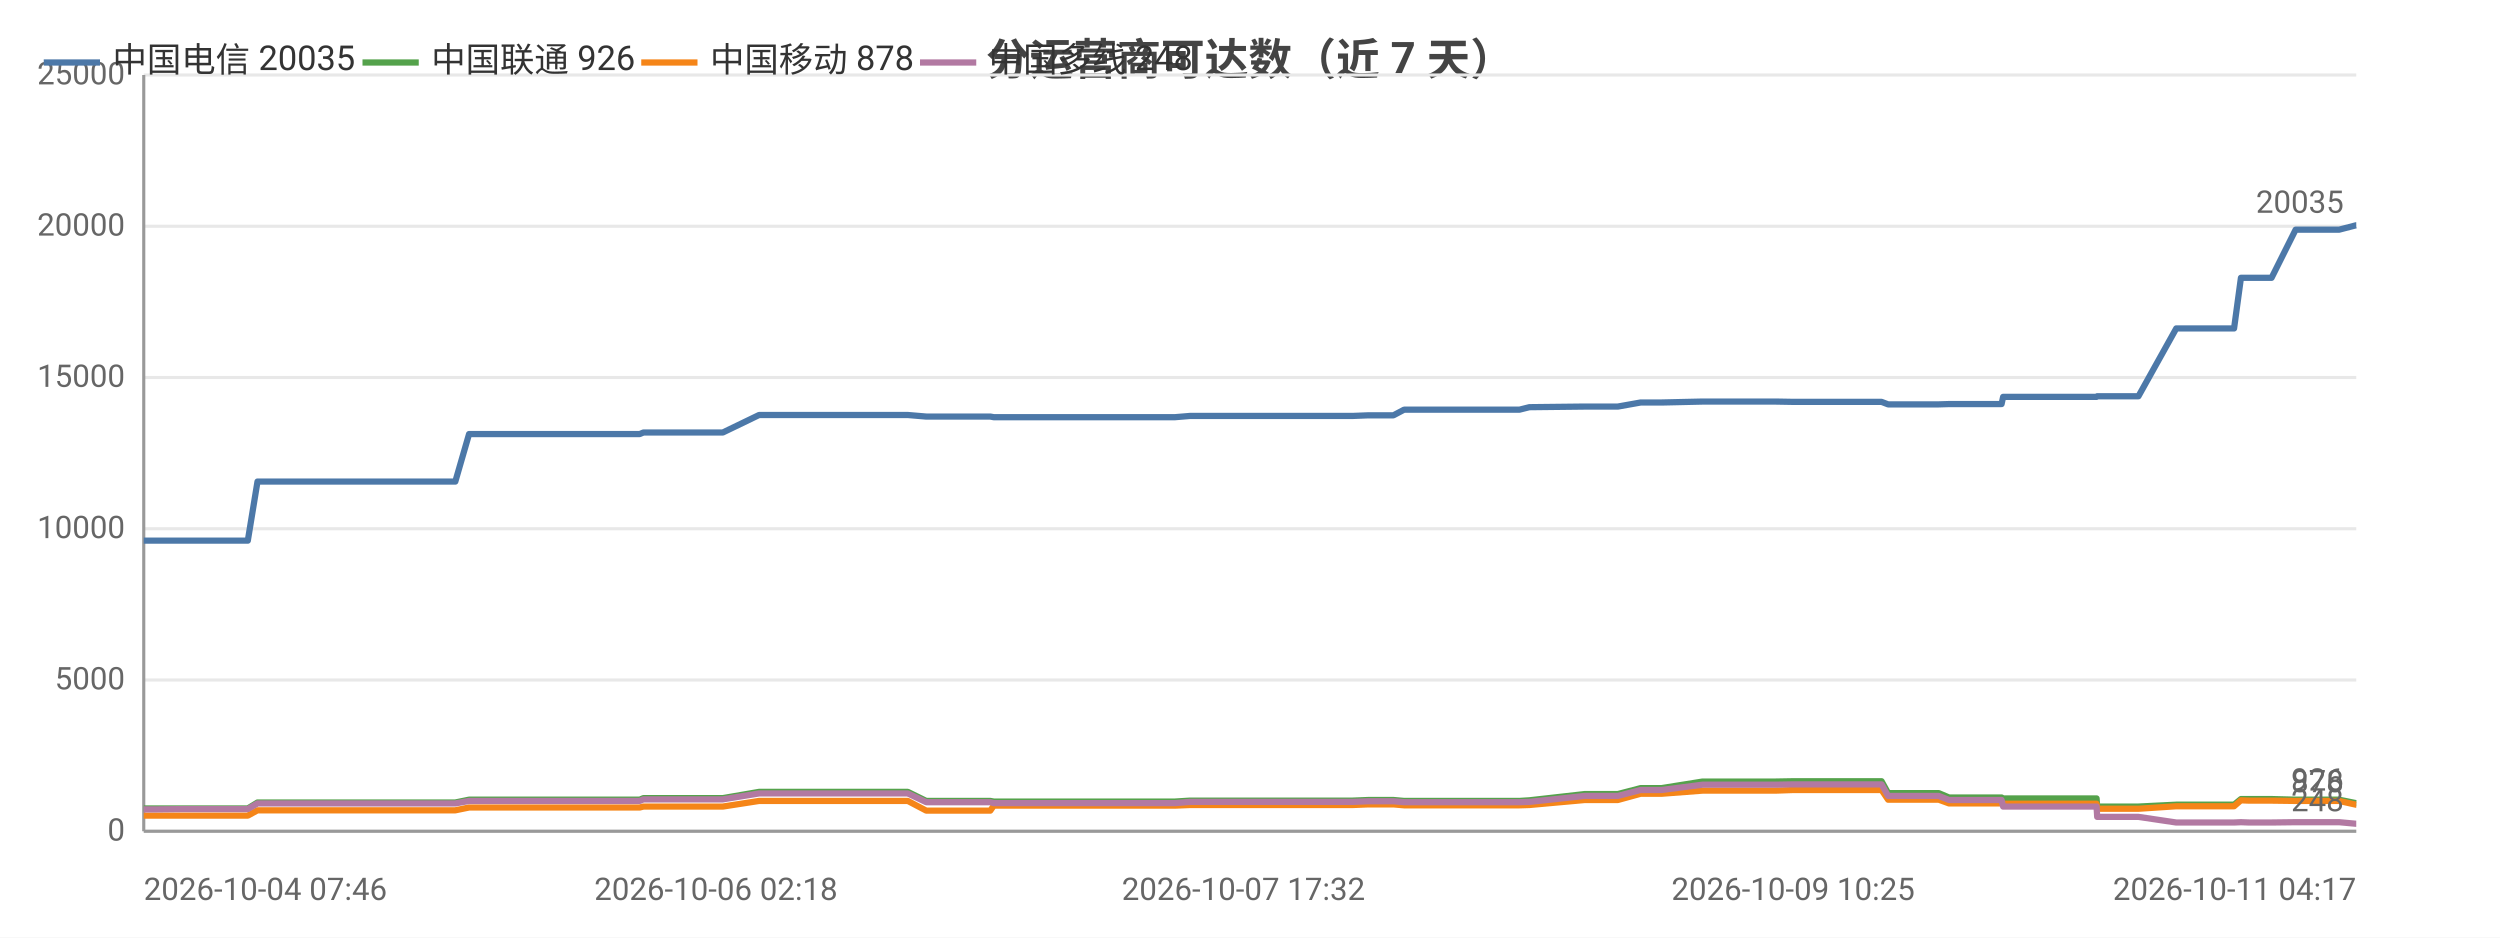
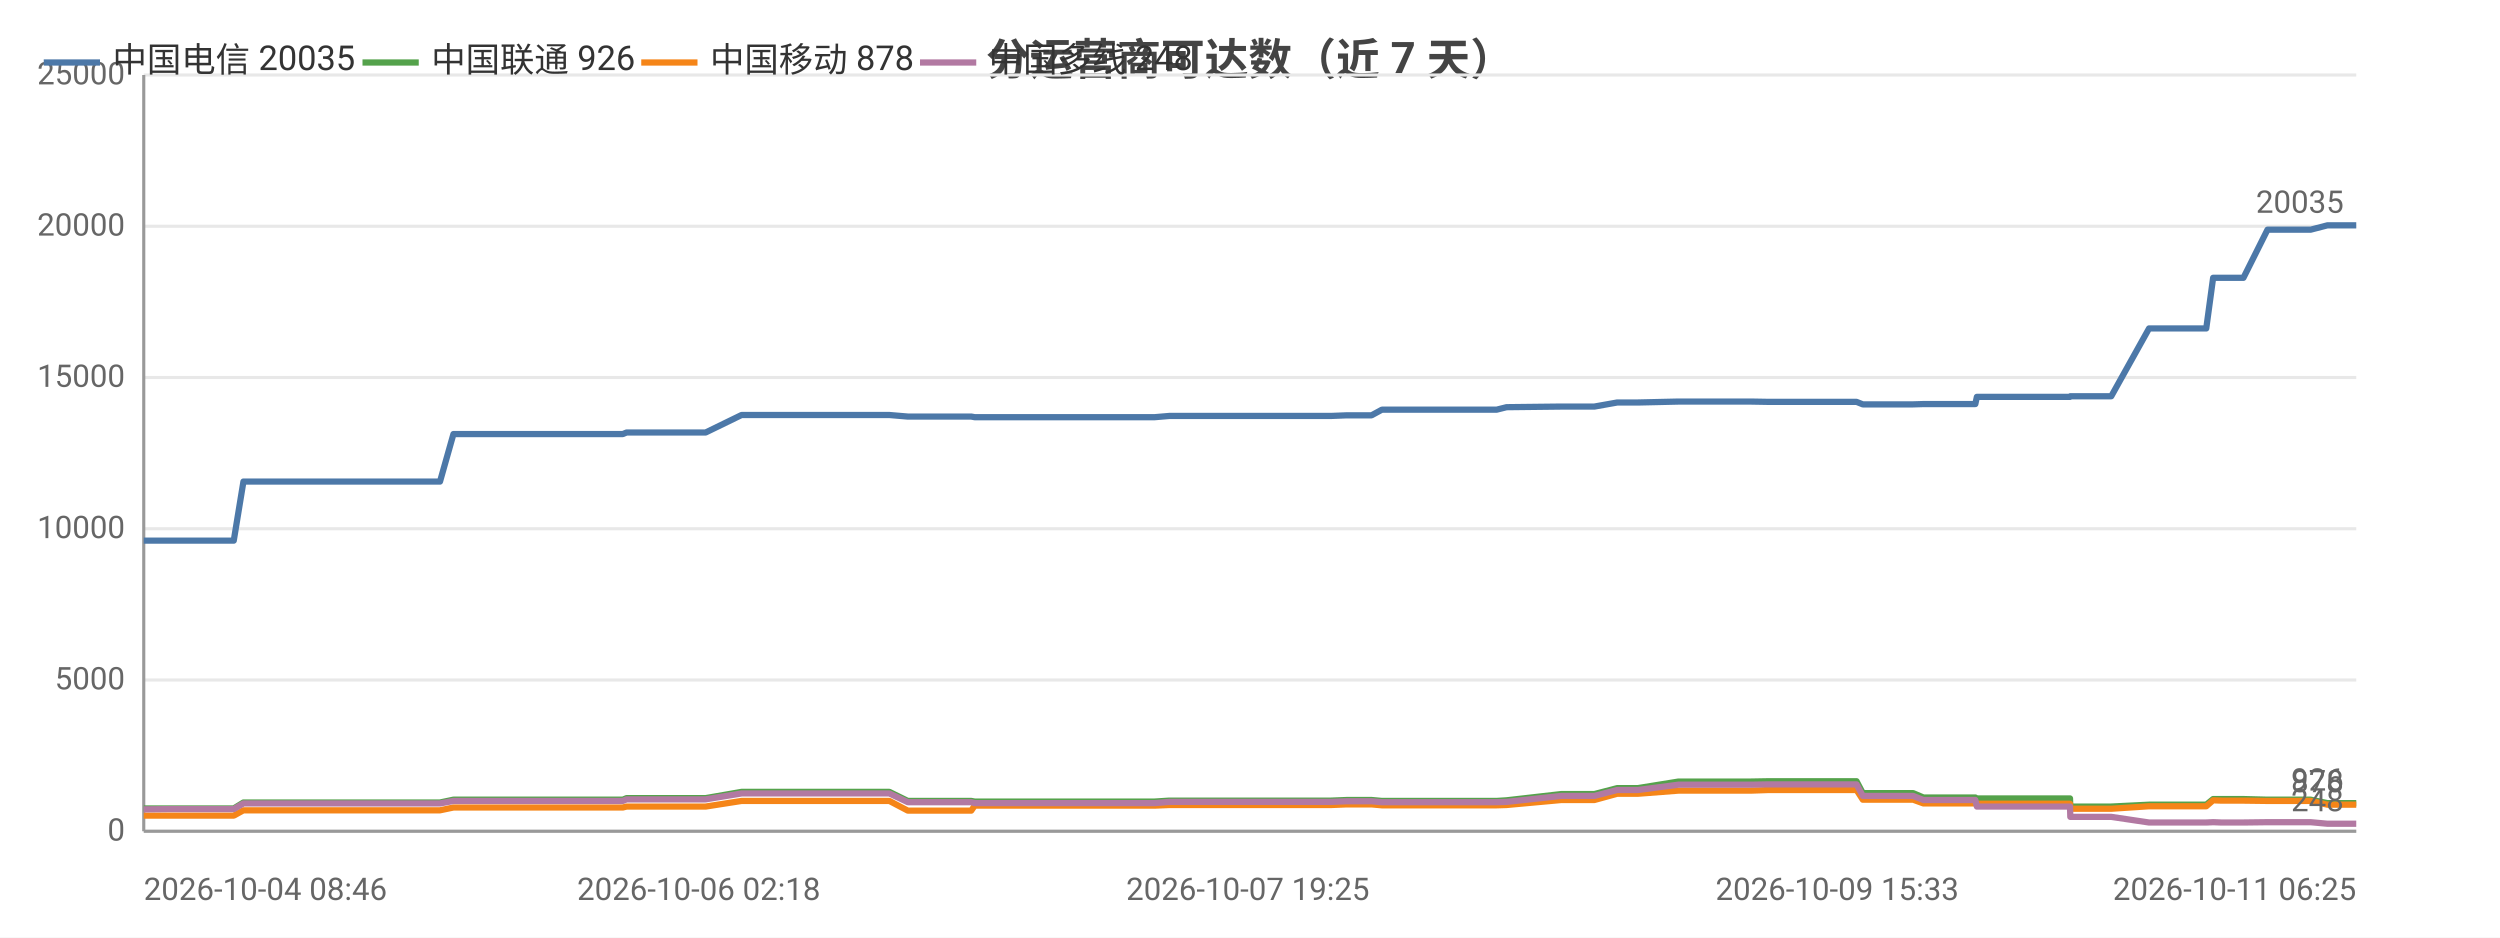
<svg xmlns="http://www.w3.org/2000/svg" width="800" height="300" viewBox="0 0 800 300">
  <rect width="800" height="300" fill="#ffffff" />
  <style>text{font-family:system-ui,-apple-system,'Segoe UI',Roboto,'PingFang SC','Microsoft YaHei','Noto Sans CJK SC',sans-serif}.g{stroke:#e8e8e8;stroke-width:1}.a{stroke:#999;stroke-width:1}.t{font-size:10px;fill:#666}.m{font-size:10px;text-anchor:middle;fill:#666}.e{font-size:10px;text-anchor:end;fill:#666}.l{font-size:11px;fill:#333}.tt{font-size:14px;font-weight:600;text-anchor:middle;fill:#444}.em{font-size:13px;text-anchor:middle;fill:#999}</style>
  <text class="tt" x="400.0" y="24">分运营商可达数（近 7 天）</text>
  <line class="g" x1="46" y1="266" x2="754" y2="266" />
  <text class="e" x="40" y="269">0</text>
  <line class="g" x1="46" y1="217.6" x2="754" y2="217.6" />
  <text class="e" x="40" y="220.6">5000</text>
  <line class="g" x1="46" y1="169.2" x2="754" y2="169.2" />
  <text class="e" x="40" y="172.2">10000</text>
  <line class="g" x1="46" y1="120.8" x2="754" y2="120.8" />
  <text class="e" x="40" y="123.8">15000</text>
  <line class="g" x1="46" y1="72.4" x2="754" y2="72.4" />
  <text class="e" x="40" y="75.4">20000</text>
  <line class="g" x1="46" y1="24" x2="754" y2="24" />
  <text class="e" x="40" y="27">25000</text>
  <line class="a" x1="46" y1="24" x2="46" y2="266" />
  <line class="a" x1="46" y1="266" x2="754" y2="266" />
-   <polyline fill="none" stroke="#4c78a8" stroke-width="2" stroke-linejoin="round" points="46,173.0 46.0,173.0 50.3,173.0 58.9,173.0 58.9,173.0 76.9,173.0 76.9,173.0 78.8,173.0 79.3,173.0 82.4,154.1 82.4,154.1 88.2,154.1 90.3,154.1 90.3,154.1 97.8,154.1 103.1,154.1 103.2,154.1 104.6,154.1 114.1,154.1 118.1,154.1 118.1,154.1 119.8,154.1 142.5,154.1 145.7,154.1 150.1,138.9 150.1,138.9 155.5,138.9 155.5,138.9 157.7,138.9 181.6,138.9 201.9,138.9 204.7,138.9 205.9,138.4 207.0,138.4 213.5,138.4 214.4,138.4 229.1,138.4 229.1,138.4 231.3,138.4 242.9,132.8 242.9,132.8 248.6,132.8 256.1,132.8 256.2,132.8 263.1,132.8 285.6,132.8 290.5,132.8 290.5,132.8 296.4,133.3 296.5,133.3 310.5,133.3 316.9,133.3 318.0,133.5 318.1,133.5 329.1,133.5 330.2,133.5 335.0,133.5 339.9,133.5 339.9,133.5 345.2,133.5 347.5,133.5 354.1,133.5 354.1,133.5 356.2,133.5 362.2,133.5 373.7,133.5 373.7,133.5 376.0,133.5 380.8,133.1 380.8,133.1 393.4,133.1 397.9,133.1 405.9,133.1 406.0,133.1 407.8,133.1 422.7,133.1 430.8,133.1 432.9,133.1 437.9,132.9 438.0,132.9 443.7,132.9 445.9,132.9 449.3,131.1 449.3,131.1 451.1,131.1 451.5,131.1 452.5,131.1 454.3,131.1 454.7,131.1 464.3,131.1 484.3,131.1 484.3,131.1 486.2,131.1 486.2,131.1 489.4,130.3 489.4,130.3 507.1,130.1 507.1,130.1 512.3,130.1 515.4,130.1 515.5,130.1 517.7,130.1 525.0,128.8 525.1,128.8 531.7,128.8 544.8,128.5 544.9,128.5 558.1,128.5 566.0,128.5 568.2,128.5 573.8,128.6 573.8,128.6 595.9,128.6 602.1,128.6 602.1,128.6 604.2,129.4 604.3,129.4 604.3,129.4 620.4,129.4 623.7,129.3 623.8,129.3 627.2,129.3 629.4,129.3 640.5,129.3 641.0,127.0 641.1,127.0 654.6,127.0 654.7,127.0 656.7,127.0 670.9,127.0 671.1,126.8 671.1,126.8 681.7,126.8 684.3,126.8 696.4,105.1 696.5,105.1 700.9,105.1 712.2,105.1 712.3,105.1 714.9,105.1 717.1,88.9 717.1,88.9 719.7,88.9 723.9,88.9 726.9,88.9 734.6,73.5 734.6,73.5 734.8,73.5 745.6,73.5 745.6,73.5 748.5,73.5 753.9,72.1 754,72.1" />
+   <polyline fill="none" stroke="#4c78a8" stroke-width="2" stroke-linejoin="round" points="46,173.0 54.6,173.0 54.6,173.0 72.4,173.0 72.5,173.0 74.3,173.0 74.8,173.0 77.9,154.1 77.9,154.1 83.6,154.1 85.7,154.1 85.7,154.1 93.2,154.1 98.5,154.1 98.5,154.1 99.9,154.1 109.4,154.1 113.3,154.1 113.3,154.1 115.0,154.1 137.6,154.1 140.8,154.1 145.1,138.9 145.2,138.9 150.5,138.9 150.5,138.9 152.7,138.9 176.4,138.9 196.5,138.9 199.3,138.9 200.5,138.4 201.7,138.4 208.1,138.4 209.0,138.4 223.6,138.4 223.6,138.4 225.8,138.4 237.3,132.8 237.3,132.8 242.9,132.8 250.4,132.8 250.5,132.8 257.4,132.8 279.7,132.8 284.6,132.8 284.6,132.8 290.5,133.3 290.5,133.3 304.4,133.3 310.8,133.3 311.9,133.5 312.0,133.5 322.9,133.5 324.0,133.5 328.7,133.5 333.6,133.5 333.6,133.5 338.9,133.5 341.2,133.5 347.7,133.5 347.7,133.5 349.8,133.5 355.7,133.5 367.2,133.5 367.2,133.5 369.5,133.5 374.2,133.1 374.3,133.1 386.8,133.1 391.2,133.1 399.2,133.1 399.3,133.1 401.0,133.1 415.9,133.1 423.9,133.1 426.0,133.1 431.0,132.9 431.0,132.9 436.7,132.9 438.9,132.9 442.2,131.1 442.3,131.1 444.0,131.1 444.5,131.1 445.5,131.1 447.2,131.1 447.6,131.1 457.1,131.1 477.0,131.1 477.0,131.1 478.9,131.1 478.9,131.1 482.1,130.3 482.1,130.3 499.6,130.1 499.7,130.1 504.8,130.1 507.9,130.1 508.0,130.1 510.2,130.1 517.5,128.8 517.6,128.8 524.1,128.8 537.1,128.5 537.2,128.5 550.3,128.5 558.2,128.5 560.3,128.5 565.9,128.6 565.9,128.6 587.9,128.6 594.0,128.6 594.1,128.6 596.1,129.4 596.2,129.4 596.2,129.4 612.2,129.4 615.5,129.3 615.6,129.3 619.0,129.3 621.2,129.3 632.1,129.3 632.6,127.0 632.7,127.0 646.1,127.0 646.2,127.0 648.2,127.0 662.4,127.0 662.5,126.8 662.6,126.8 673.1,126.8 675.6,126.8 687.7,105.1 687.8,105.1 692.1,105.1 703.4,105.1 703.4,105.1 706.0,105.1 708.2,88.9 708.3,88.9 710.8,88.9 715.0,88.9 717.9,88.9 725.6,73.5 725.6,73.5 725.8,73.5 736.5,73.5 736.6,73.5 739.4,73.5 744.8,72.1 744.9,72.1 754,72.1" />
  <text class="t" x="750" y="68.1" text-anchor="end" fill="#4c78a8">20035</text>
-   <polyline fill="none" stroke="#54a24b" stroke-width="2" stroke-linejoin="round" points="46,258.7 46.0,258.7 50.3,258.7 58.9,258.7 58.9,258.7 76.9,258.7 76.9,258.7 78.8,258.7 79.3,258.7 82.4,256.8 82.4,256.8 88.2,256.8 90.3,256.8 90.3,256.8 97.8,256.8 103.1,256.8 103.2,256.8 104.6,256.8 114.1,256.8 118.1,256.8 118.1,256.8 119.8,256.8 142.5,256.8 145.7,256.8 150.1,255.9 150.1,255.9 155.5,255.9 155.5,255.9 157.7,255.9 181.6,255.9 201.9,255.9 204.7,255.9 205.9,255.4 207.0,255.4 213.5,255.4 214.4,255.4 229.1,255.4 229.1,255.4 231.3,255.4 242.9,253.4 242.9,253.4 248.6,253.4 256.1,253.4 256.2,253.4 263.1,253.4 285.6,253.4 290.5,253.4 290.5,253.4 296.4,256.3 296.5,256.3 310.5,256.3 316.9,256.3 318.0,256.5 318.1,256.5 329.1,256.5 330.2,256.5 335.0,256.5 339.9,256.5 339.9,256.5 345.2,256.5 347.5,256.5 354.1,256.5 354.1,256.5 356.2,256.5 362.2,256.5 373.7,256.5 373.7,256.5 376.0,256.5 380.8,256.2 380.8,256.2 393.4,256.2 397.9,256.2 405.9,256.2 406.0,256.2 407.8,256.2 422.7,256.2 430.8,256.2 432.9,256.2 437.9,256.0 438.0,256.0 443.7,256.0 445.9,256.0 449.3,256.3 449.3,256.3 451.1,256.3 451.5,256.3 452.5,256.3 454.3,256.3 454.7,256.3 464.3,256.3 484.3,256.3 484.3,256.3 486.2,256.3 486.2,256.3 489.4,256.1 489.4,256.1 507.1,254.1 507.1,254.1 512.3,254.1 515.4,254.1 515.5,254.1 517.7,254.1 525.0,252.2 525.1,252.2 531.7,252.2 544.8,250.1 544.9,250.1 558.1,250.1 566.0,250.1 568.2,250.1 573.8,250.0 573.8,250.0 595.9,250.0 602.1,250.0 602.1,250.0 604.2,253.8 604.3,253.8 604.3,253.8 620.4,253.8 623.7,255.2 623.8,255.2 627.2,255.2 629.4,255.2 640.5,255.2 641.0,255.5 641.1,255.5 654.6,255.5 654.7,255.5 656.7,255.5 670.9,255.5 671.1,258.1 671.1,258.1 681.7,258.1 684.3,258.1 696.4,257.5 696.5,257.5 700.9,257.5 712.2,257.5 712.3,257.5 714.9,257.5 717.1,255.7 717.1,255.7 719.7,255.7 723.9,255.7 726.9,255.7 734.6,255.9 734.6,255.9 734.8,255.9 745.6,255.9 745.6,255.9 748.5,255.9 753.9,257.0 754,257.0" />
+   <polyline fill="none" stroke="#54a24b" stroke-width="2" stroke-linejoin="round" points="46,258.7 54.6,258.7 54.6,258.7 72.4,258.7 72.5,258.7 74.3,258.7 74.8,258.7 77.9,256.8 77.9,256.8 83.6,256.8 85.7,256.8 85.7,256.8 93.2,256.8 98.5,256.8 98.5,256.8 99.9,256.8 109.4,256.8 113.3,256.8 113.3,256.8 115.0,256.8 137.6,256.8 140.8,256.8 145.1,255.9 145.2,255.9 150.5,255.9 150.5,255.9 152.7,255.9 176.4,255.9 196.5,255.9 199.3,255.9 200.5,255.4 201.7,255.4 208.1,255.4 209.0,255.4 223.6,255.4 223.6,255.4 225.8,255.4 237.3,253.4 237.3,253.4 242.9,253.4 250.4,253.4 250.5,253.4 257.4,253.4 279.7,253.4 284.6,253.4 284.6,253.4 290.5,256.3 290.5,256.3 304.4,256.3 310.8,256.3 311.9,256.5 312.0,256.5 322.9,256.5 324.0,256.5 328.7,256.5 333.6,256.5 333.6,256.5 338.9,256.5 341.2,256.5 347.7,256.5 347.7,256.5 349.8,256.5 355.7,256.5 367.2,256.5 367.2,256.5 369.5,256.5 374.2,256.2 374.3,256.2 386.8,256.2 391.2,256.2 399.2,256.2 399.3,256.2 401.0,256.2 415.9,256.2 423.9,256.2 426.0,256.2 431.0,256.0 431.0,256.0 436.7,256.0 438.9,256.0 442.2,256.3 442.3,256.3 444.0,256.3 444.5,256.3 445.5,256.3 447.2,256.3 447.6,256.3 457.1,256.3 477.0,256.3 477.0,256.3 478.9,256.3 478.9,256.3 482.1,256.1 482.1,256.1 499.6,254.1 499.7,254.1 504.8,254.1 507.9,254.1 508.0,254.1 510.2,254.1 517.5,252.2 517.6,252.2 524.1,252.2 537.1,250.1 537.2,250.1 550.3,250.1 558.2,250.1 560.3,250.1 565.9,250.0 565.9,250.0 587.9,250.0 594.0,250.0 594.1,250.0 596.1,253.8 596.2,253.8 596.2,253.8 612.2,253.8 615.5,255.2 615.6,255.2 619.0,255.2 621.2,255.2 632.1,255.2 632.6,255.5 632.7,255.5 646.1,255.5 646.2,255.5 648.2,255.5 662.4,255.5 662.5,258.1 662.6,258.1 673.1,258.1 675.6,258.1 687.7,257.5 687.8,257.5 692.1,257.5 703.4,257.5 703.4,257.5 706.0,257.5 708.2,255.7 708.3,255.7 710.8,255.7 715.0,255.7 717.9,255.7 725.6,255.9 725.6,255.9 725.8,255.9 736.5,255.9 736.6,255.9 739.4,255.9 744.8,257.0 744.9,257.0 754,257.0" />
  <text class="t" x="750" y="253.0" text-anchor="end" fill="#54a24b">926</text>
-   <polyline fill="none" stroke="#f58518" stroke-width="2" stroke-linejoin="round" points="46,261.0 46.0,261.0 50.3,261.0 58.9,261.0 58.9,261.0 76.9,261.0 76.9,261.0 78.8,261.0 79.3,261.0 82.4,259.3 82.4,259.3 88.2,259.3 90.3,259.3 90.3,259.3 97.8,259.3 103.1,259.3 103.2,259.3 104.6,259.3 114.1,259.3 118.1,259.3 118.1,259.3 119.8,259.3 142.5,259.3 145.7,259.3 150.1,258.4 150.1,258.4 155.5,258.4 155.5,258.4 157.7,258.4 181.6,258.4 201.9,258.4 204.7,258.4 205.9,258.1 207.0,258.1 213.5,258.1 214.4,258.1 229.1,258.1 229.1,258.1 231.3,258.1 242.9,256.3 242.9,256.3 248.6,256.3 256.1,256.3 256.2,256.3 263.1,256.3 285.6,256.3 290.5,256.3 290.5,256.3 296.4,259.4 296.5,259.4 310.5,259.4 316.9,259.4 318.0,257.8 318.1,257.8 329.1,257.8 330.2,257.8 335.0,257.8 339.9,257.8 339.9,257.8 345.2,257.8 347.5,257.8 354.1,257.8 354.1,257.8 356.2,257.8 362.2,257.8 373.7,257.8 373.7,257.8 376.0,257.8 380.8,257.6 380.8,257.6 393.4,257.6 397.9,257.6 405.9,257.6 406.0,257.6 407.8,257.6 422.7,257.6 430.8,257.6 432.9,257.6 437.9,257.4 438.0,257.4 443.7,257.4 445.9,257.4 449.3,257.7 449.3,257.7 451.1,257.7 451.5,257.7 452.5,257.7 454.3,257.7 454.7,257.7 464.3,257.7 484.3,257.7 484.3,257.7 486.2,257.7 486.2,257.7 489.4,257.6 489.4,257.6 507.1,256.0 507.1,256.0 512.3,256.0 515.4,256.0 515.5,256.0 517.7,256.0 525.0,254.0 525.1,254.0 531.7,254.0 544.8,253.0 544.9,253.0 558.1,253.0 566.0,253.0 568.2,253.0 573.8,252.8 573.8,252.8 595.9,252.8 602.1,252.8 602.1,252.8 604.2,255.9 604.3,255.9 604.3,255.9 620.4,255.9 623.7,257.1 623.8,257.1 627.2,257.1 629.4,257.1 640.5,257.1 641.0,257.2 641.1,257.2 654.6,257.2 654.7,257.2 656.7,257.2 670.9,257.2 671.1,258.8 671.1,258.8 681.7,258.8 684.3,258.8 696.4,258.0 696.5,258.0 700.9,258.0 712.2,258.0 712.3,258.0 714.9,258.0 717.1,256.1 717.1,256.1 719.7,256.2 723.9,256.2 726.9,256.2 734.6,256.3 734.6,256.3 734.8,256.3 745.6,256.3 745.6,256.3 748.5,256.3 753.9,257.5 754,257.5" />
+   <polyline fill="none" stroke="#f58518" stroke-width="2" stroke-linejoin="round" points="46,261.0 54.6,261.0 54.6,261.0 72.4,261.0 72.5,261.0 74.3,261.0 74.8,261.0 77.9,259.3 77.9,259.3 83.6,259.3 85.7,259.3 85.7,259.3 93.2,259.3 98.5,259.3 98.5,259.3 99.9,259.3 109.4,259.3 113.3,259.3 113.3,259.3 115.0,259.3 137.6,259.3 140.8,259.3 145.1,258.4 145.2,258.4 150.5,258.4 150.5,258.4 152.7,258.4 176.4,258.4 196.5,258.4 199.3,258.4 200.5,258.1 201.7,258.1 208.1,258.1 209.0,258.1 223.6,258.1 223.6,258.1 225.8,258.1 237.3,256.3 237.3,256.3 242.9,256.3 250.4,256.3 250.5,256.3 257.4,256.3 279.7,256.3 284.6,256.3 284.6,256.3 290.5,259.4 290.5,259.4 304.4,259.4 310.8,259.4 311.9,257.8 312.0,257.8 322.9,257.8 324.0,257.8 328.7,257.8 333.6,257.8 333.6,257.8 338.9,257.8 341.2,257.8 347.7,257.8 347.7,257.8 349.8,257.8 355.7,257.8 367.2,257.8 367.2,257.8 369.5,257.8 374.2,257.6 374.3,257.6 386.8,257.6 391.2,257.6 399.2,257.6 399.3,257.6 401.0,257.6 415.9,257.6 423.9,257.6 426.0,257.6 431.0,257.4 431.0,257.4 436.7,257.4 438.9,257.4 442.2,257.7 442.3,257.7 444.0,257.7 444.5,257.7 445.5,257.7 447.2,257.7 447.6,257.7 457.1,257.7 477.0,257.7 477.0,257.7 478.9,257.7 478.9,257.7 482.1,257.6 482.1,257.6 499.6,256.0 499.7,256.0 504.8,256.0 507.9,256.0 508.0,256.0 510.2,256.0 517.5,254.0 517.6,254.0 524.1,254.0 537.1,253.0 537.2,253.0 550.3,253.0 558.2,253.0 560.3,253.0 565.9,252.8 565.9,252.8 587.9,252.8 594.0,252.8 594.1,252.8 596.1,255.9 596.2,255.9 596.2,255.9 612.2,255.9 615.5,257.1 615.6,257.1 619.0,257.1 621.2,257.1 632.1,257.1 632.6,257.2 632.7,257.2 646.1,257.2 646.2,257.2 648.2,257.2 662.4,257.2 662.5,258.8 662.6,258.8 673.1,258.8 675.6,258.8 687.7,258.0 687.8,258.0 692.1,258.0 703.4,258.0 703.4,258.0 706.0,258.0 708.2,256.1 708.3,256.1 710.8,256.2 715.0,256.2 717.9,256.2 725.6,256.3 725.6,256.3 725.8,256.3 736.5,256.3 736.6,256.3 739.4,256.3 744.8,257.5 744.9,257.5 754,257.5" />
  <text class="t" x="750" y="253.5" text-anchor="end" fill="#f58518">878</text>
-   <polyline fill="none" stroke="#b279a2" stroke-width="2" stroke-linejoin="round" points="46,259.0 46.0,259.0 50.3,259.0 58.9,258.9 58.9,258.9 76.9,258.9 76.9,258.9 78.8,258.9 79.3,258.9 82.4,257.1 82.4,257.1 88.2,257.1 90.3,257.1 90.3,257.1 97.8,257.1 103.1,257.1 103.2,257.1 104.6,257.1 114.1,257.1 118.1,257.1 118.1,257.1 119.8,257.1 142.5,257.1 145.7,257.1 150.1,256.3 150.1,256.3 155.5,256.3 155.5,256.3 157.7,256.3 181.6,256.3 201.9,256.3 204.7,256.3 205.9,255.8 207.0,255.8 213.5,255.8 214.4,255.8 229.1,255.8 229.1,255.8 231.3,255.8 242.9,253.9 242.9,253.9 248.6,253.9 256.1,253.9 256.2,253.9 263.1,253.9 285.6,253.9 290.5,253.9 290.5,253.9 296.4,256.7 296.5,256.7 310.5,256.7 316.9,256.7 318.0,257.0 318.1,257.0 329.1,257.0 330.2,257.0 335.0,257.0 339.9,257.0 339.9,257.0 345.2,257.0 347.5,257.0 354.1,257.0 354.1,257.0 356.2,257.0 362.2,257.0 373.7,257.0 373.7,257.0 376.0,257.0 380.8,256.6 380.8,256.6 393.4,256.6 397.9,256.6 405.9,256.6 406.0,256.6 407.8,256.6 422.7,256.6 430.8,256.6 432.9,256.6 437.9,256.4 438.0,256.4 443.7,256.4 445.9,256.4 449.3,256.7 449.3,256.7 451.1,256.7 451.5,256.7 452.5,256.7 454.3,256.7 454.7,256.7 464.3,256.7 484.3,256.7 484.3,256.7 486.2,256.7 486.2,256.7 489.4,256.6 489.4,256.6 507.1,254.7 507.1,254.7 512.3,254.7 515.4,254.7 515.5,254.7 517.7,254.7 525.0,252.8 525.1,252.8 531.7,252.8 544.8,251.1 544.9,251.1 558.1,251.1 566.0,251.1 568.2,251.1 573.8,251.0 573.8,251.0 595.9,251.0 602.1,251.0 602.1,251.0 604.2,254.7 604.3,254.7 604.3,254.7 620.4,254.7 623.7,256.0 623.8,256.0 627.2,256.0 629.4,256.0 640.5,256.0 641.0,258.1 641.1,258.1 654.6,258.1 654.7,258.1 656.7,258.1 670.9,258.1 671.1,261.4 671.1,261.4 681.7,261.4 684.3,261.4 696.4,263.2 696.5,263.2 700.9,263.2 712.2,263.2 712.3,263.2 714.9,263.2 717.1,263.1 717.1,263.1 719.7,263.2 723.9,263.2 726.9,263.2 734.6,263.1 734.6,263.1 734.8,263.1 745.6,263.1 745.6,263.1 748.5,263.1 753.9,263.6 754,263.6" />
+   <polyline fill="none" stroke="#b279a2" stroke-width="2" stroke-linejoin="round" points="46,259.0 54.6,258.9 54.6,258.9 72.4,258.9 72.5,258.9 74.3,258.9 74.8,258.9 77.9,257.1 77.9,257.1 83.6,257.1 85.7,257.1 85.7,257.1 93.2,257.1 98.5,257.1 98.5,257.1 99.9,257.1 109.4,257.1 113.3,257.1 113.3,257.1 115.0,257.1 137.6,257.1 140.8,257.1 145.1,256.3 145.2,256.3 150.5,256.3 150.5,256.3 152.7,256.3 176.4,256.3 196.5,256.3 199.3,256.3 200.5,255.8 201.7,255.8 208.1,255.8 209.0,255.8 223.6,255.8 223.6,255.8 225.8,255.8 237.3,253.9 237.3,253.9 242.9,253.9 250.4,253.9 250.5,253.9 257.4,253.9 279.7,253.9 284.6,253.9 284.6,253.9 290.5,256.7 290.5,256.7 304.4,256.7 310.8,256.7 311.9,257.0 312.0,257.0 322.9,257.0 324.0,257.0 328.7,257.0 333.6,257.0 333.6,257.0 338.9,257.0 341.2,257.0 347.7,257.0 347.7,257.0 349.8,257.0 355.7,257.0 367.2,257.0 367.2,257.0 369.5,257.0 374.2,256.6 374.3,256.6 386.8,256.6 391.2,256.6 399.2,256.6 399.3,256.6 401.0,256.6 415.9,256.6 423.9,256.6 426.0,256.6 431.0,256.4 431.0,256.4 436.7,256.4 438.9,256.4 442.2,256.7 442.3,256.7 444.0,256.7 444.5,256.7 445.5,256.7 447.2,256.7 447.6,256.7 457.1,256.7 477.0,256.7 477.0,256.7 478.9,256.7 478.9,256.7 482.1,256.6 482.1,256.6 499.6,254.7 499.7,254.7 504.8,254.7 507.9,254.7 508.0,254.7 510.2,254.7 517.5,252.8 517.6,252.8 524.1,252.8 537.1,251.1 537.2,251.1 550.3,251.1 558.2,251.1 560.3,251.1 565.9,251.0 565.9,251.0 587.9,251.0 594.0,251.0 594.1,251.0 596.1,254.7 596.2,254.7 596.2,254.7 612.2,254.7 615.5,256.0 615.6,256.0 619.0,256.0 621.2,256.0 632.1,256.0 632.6,258.1 632.7,258.1 646.1,258.1 646.2,258.1 648.2,258.1 662.4,258.1 662.5,261.4 662.6,261.4 673.1,261.4 675.6,261.4 687.7,263.2 687.8,263.2 692.1,263.2 703.4,263.2 703.4,263.2 706.0,263.2 708.2,263.1 708.3,263.1 710.8,263.2 715.0,263.2 717.9,263.2 725.6,263.1 725.6,263.1 725.8,263.1 736.5,263.1 736.6,263.1 739.4,263.1 744.8,263.6 744.9,263.6 754,263.6" />
  <text class="t" x="750" y="259.6" text-anchor="end" fill="#b279a2">248</text>
-   <text class="t" x="46" y="288">2026-10-04 07:46</text>
-   <text class="m" x="229.1" y="288">2026-10-06 02:18</text>
-   <text class="m" x="397.9" y="288">2026-10-07 17:32</text>
-   <text class="m" x="573.8" y="288">2026-10-09 10:25</text>
-   <text class="e" x="754" y="288">2026-10-11 04:17</text>
+   <text class="t" x="46" y="288">2026-10-04 08:46</text>
+   <text class="m" x="223.6" y="288">2026-10-06 02:18</text>
+   <text class="m" x="399.3" y="288">2026-10-07 19:25</text>
+   <text class="m" x="587.9" y="288">2026-10-09 15:33</text>
+   <text class="e" x="754" y="288">2026-10-11 06:25</text>
  <line x1="14" y1="20" x2="32" y2="20" stroke="#4c78a8" stroke-width="2" />
  <text class="l" x="36" y="23">中国电信 20035</text>
  <line x1="116.0" y1="20" x2="134.0" y2="20" stroke="#54a24b" stroke-width="2" />
  <text class="l" x="138.0" y="23">中国联通 926</text>
  <line x1="205.2" y1="20" x2="223.2" y2="20" stroke="#f58518" stroke-width="2" />
  <text class="l" x="227.2" y="23">中国移动 878</text>
  <line x1="294.4" y1="20" x2="312.4" y2="20" stroke="#b279a2" stroke-width="2" />
  <text class="l" x="316.4" y="23">中国多线 248</text>
</svg>
